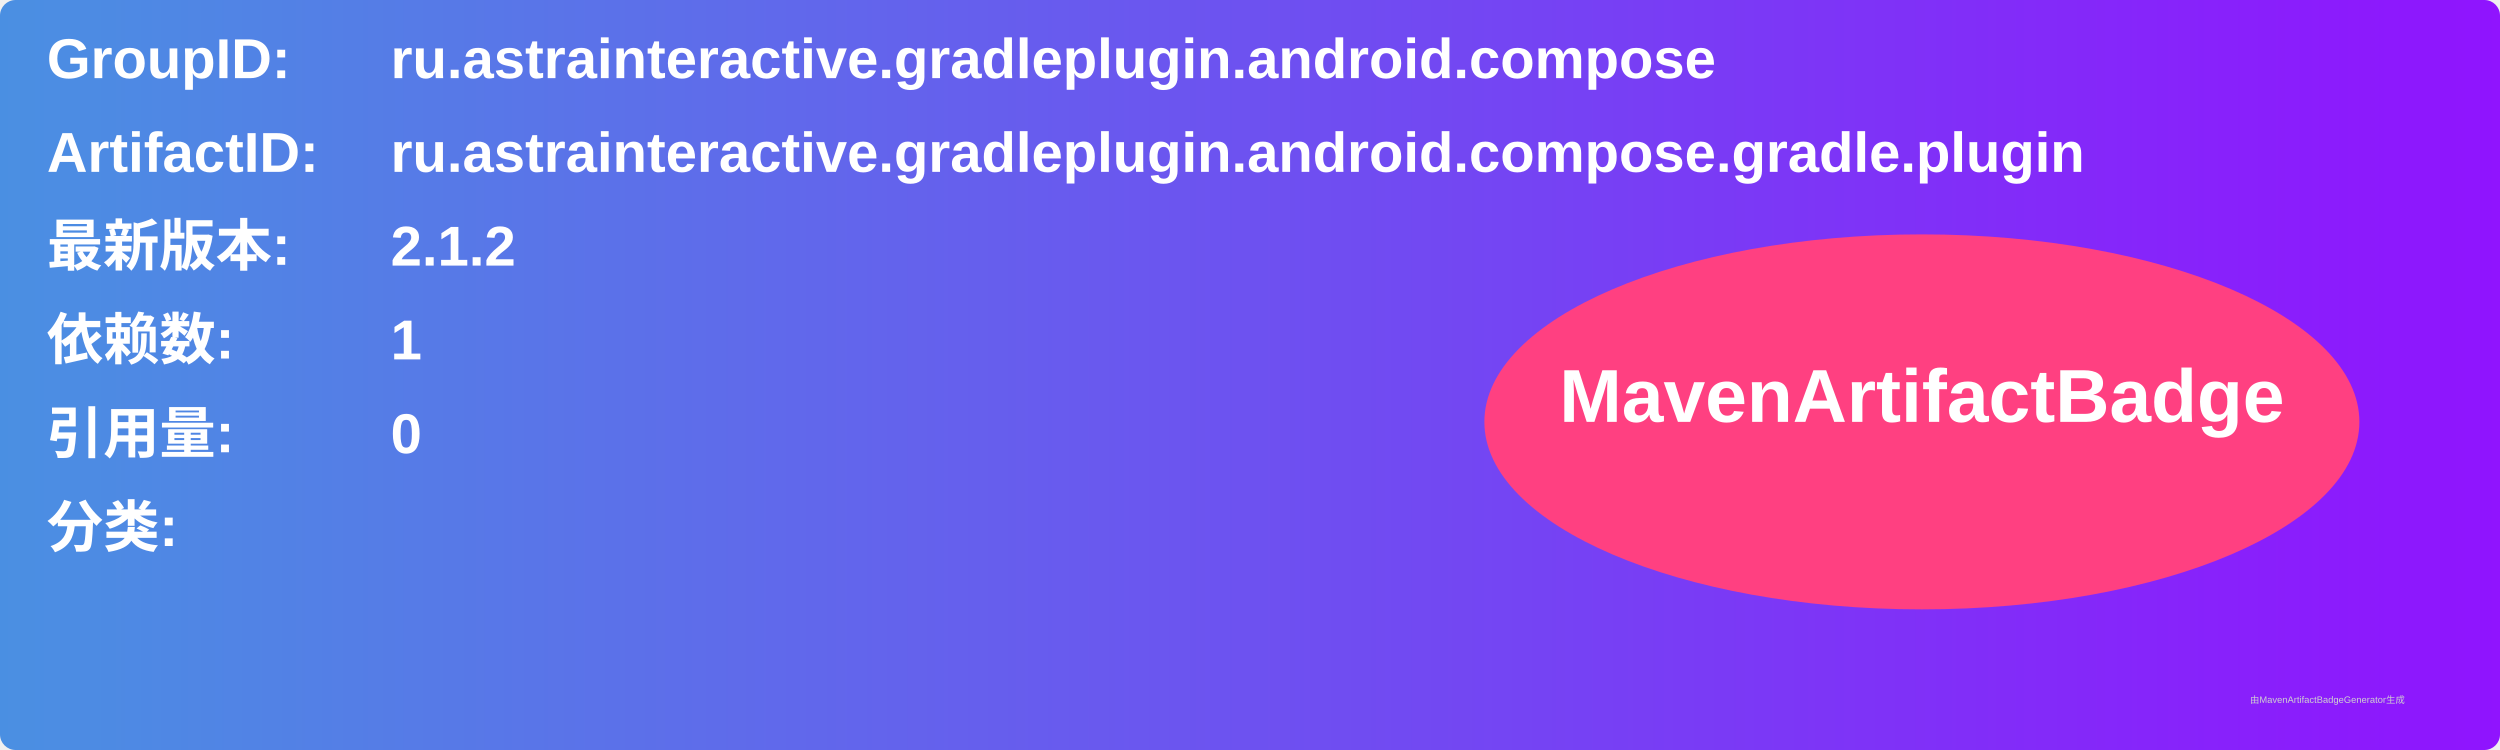
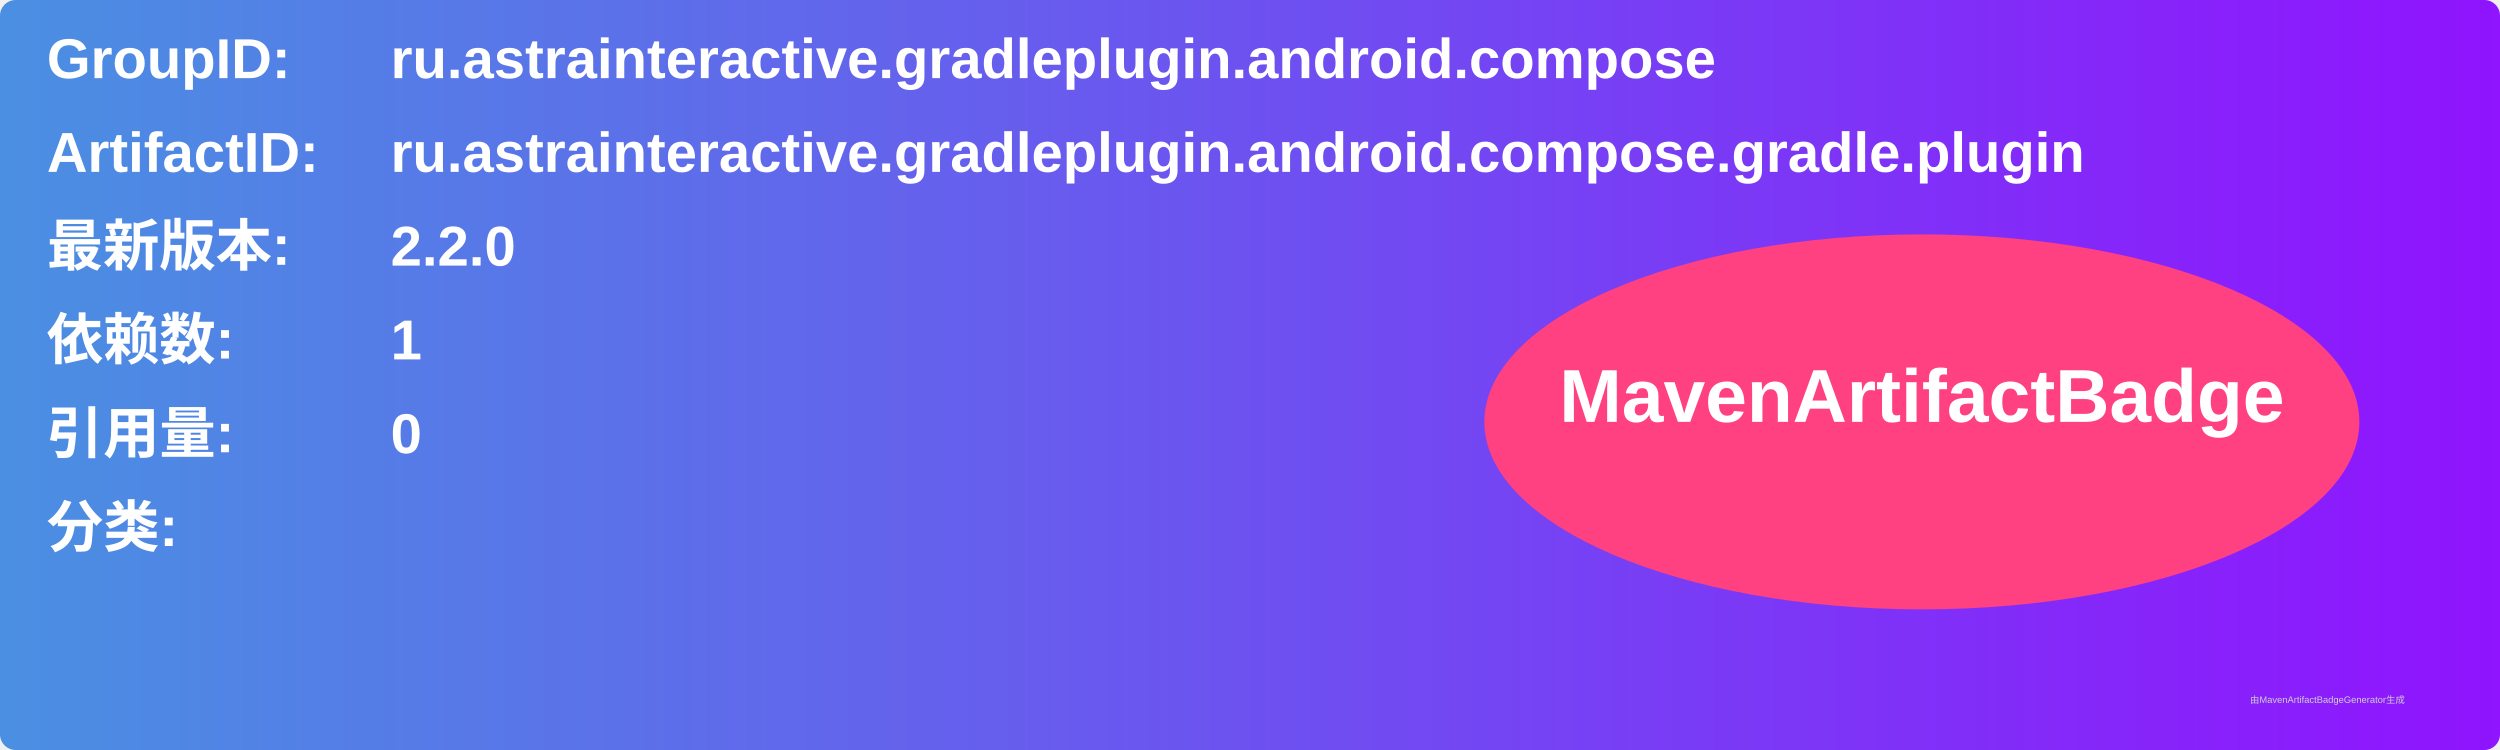
<svg xmlns="http://www.w3.org/2000/svg" width="800" height="240" viewBox="0 0 800 240">
  <linearGradient id="grad" x1="0%" y1="0%" x2="100%" y2="0%">
    <stop offset="0%" stop-color="#4a90e2" />
    <stop offset="100%" stop-color="#9013fe" />
  </linearGradient>
  <rect width="100%" height="100%" rx="5" ry="5" fill="url(#grad)" />
  <g transform="translate(15, 15)">
    <text x="0" y="10" font-family="Arial" font-size="18" fill="white" font-weight="bold" width="260">GroupID:</text>
    <text x="110" y="10" font-family="Arial" font-size="18" fill="white" font-weight="bold" width="460">ru.astrainteractive.gradleplugin.android.compose</text>
    <text x="0" y="40" font-family="Arial" font-size="18" fill="white" font-weight="bold" width="260">ArtifactID:</text>
    <text x="110" y="40" font-family="Arial" font-size="18" fill="white" font-weight="bold" width="460">ru.astrainteractive.gradleplugin.android.compose.gradle.plugin</text>
    <text x="0" y="70" font-family="Arial" font-size="18" fill="white" font-weight="bold">最新版本:</text>
    <text x="110" y="70" font-family="Arial" font-size="18" fill="white" font-weight="bold">
-       <tspan font-weight="bold">2.1.2</tspan>
+       <tspan font-weight="bold">2.2.0</tspan>
    </text>
    <text x="0" y="100" font-family="Arial" font-size="18" fill="white" font-weight="bold">依赖数: </text>
    <text x="110" y="100" font-family="Arial" font-size="18" fill="white">
      <tspan font-weight="bold">1</tspan>
    </text>
    <text x="0" y="130" font-family="Arial" font-size="18" fill="white" font-weight="bold">引用量: </text>
    <text x="110" y="130" font-family="Arial" font-size="18" fill="white">
      <tspan font-weight="bold">0</tspan>
    </text>
    <text x="0" y="160" font-family="Arial" font-size="18" fill="white" font-weight="bold">分类:</text>
    <text x="10" y="190" font-family="Arial" font-size="10" fill="white">
      <tspan font-weight="bold" />
    </text>
    <ellipse cx="600" cy="120" rx="140" ry="60" fill="#ff4081" />
    <text x="600" y="120" text-anchor="middle" font-family="Arial" font-size="24" fill="white" font-weight="bold">MavenArtifactBadge</text>
  </g>
  <text x="720" y="225" font-family="Arial" font-size="3" fill="#d0d0d0">由MavenArtifactBadgeGenerator生成</text>
</svg>
